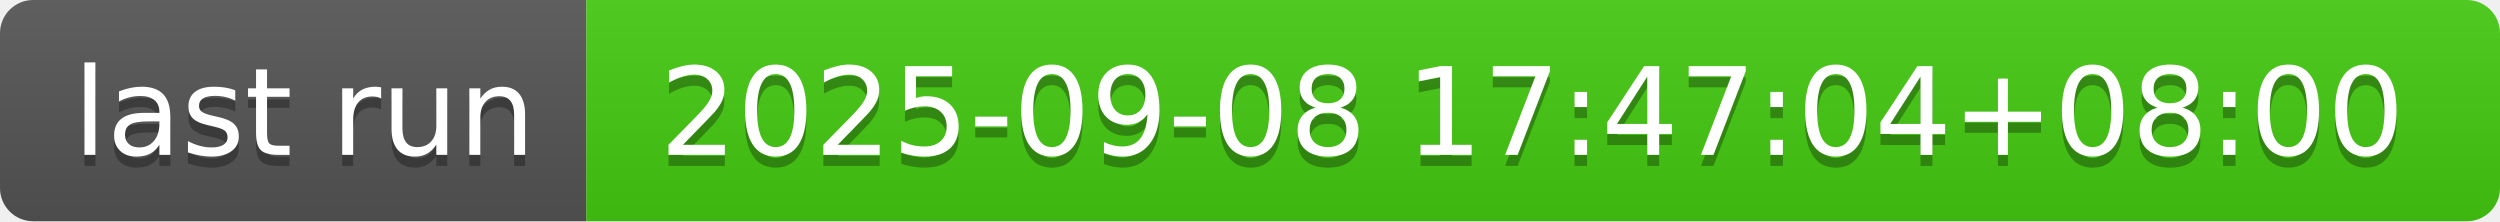
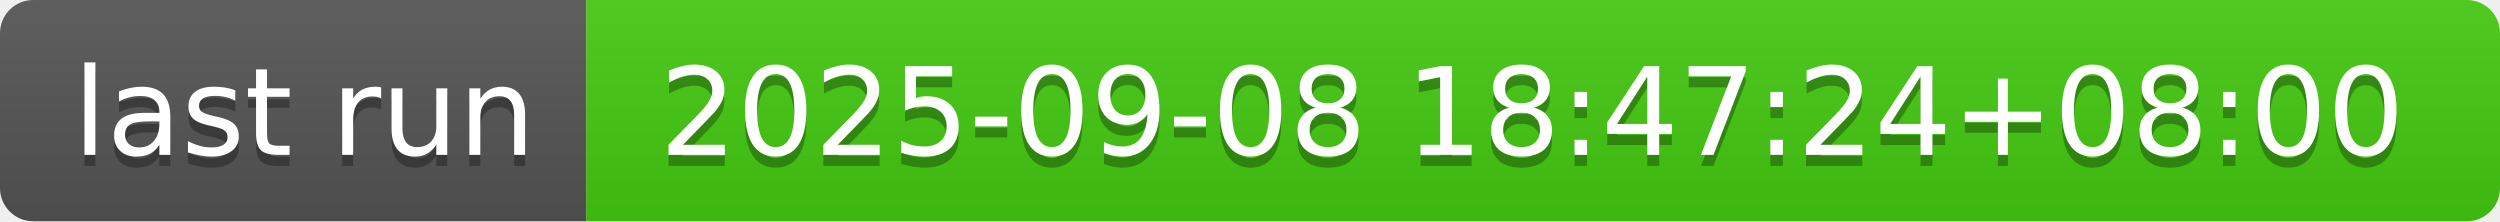
- <svg xmlns="http://www.w3.org/2000/svg" width="226" height="20" role="img" aria-label="last run: 2025-09-08 17:47:04+08:00">
+ <svg xmlns="http://www.w3.org/2000/svg" width="226" height="20" role="img" aria-label="last run: 2025-09-08 18:47:24+08:00">
  <linearGradient id="s" x2="0" y2="100%">
    <stop offset="0" stop-color="#bbb" stop-opacity=".1" />
    <stop offset="1" stop-opacity=".1" />
  </linearGradient>
  <clipPath id="r">
    <rect width="226" height="20" rx="3" fill="#fff" />
  </clipPath>
  <g clip-path="url(#r)">
    <rect width="53" height="20" fill="#555" />
    <rect x="53" width="173" height="20" fill="#4c1" />
    <rect width="226" height="20" fill="url(#s)" />
  </g>
  <g fill="#fff" text-anchor="middle" font-family="Verdana,Geneva,DejaVu Sans,sans-serif" text-rendering="geometricPrecision" font-size="110">
    <text aria-hidden="true" x="275" y="150" fill="#010101" fill-opacity=".3" transform="scale(.1)" textLength="430">last run</text>
    <text x="275" y="140" transform="scale(.1)" fill="#fff" textLength="430">last run</text>
-     <text aria-hidden="true" x="1385" y="150" fill="#010101" fill-opacity=".3" transform="scale(.1)" textLength="1630">2025-09-08 17:47:04+08:00</text>
-     <text x="1385" y="140" transform="scale(.1)" fill="#fff" textLength="1630">2025-09-08 17:47:04+08:00</text>
+     <text aria-hidden="true" x="1385" y="150" fill="#010101" fill-opacity=".3" transform="scale(.1)" textLength="1630">2025-09-08 18:47:24+08:00</text>
+     <text x="1385" y="140" transform="scale(.1)" fill="#fff" textLength="1630">2025-09-08 18:47:24+08:00</text>
  </g>
</svg>
